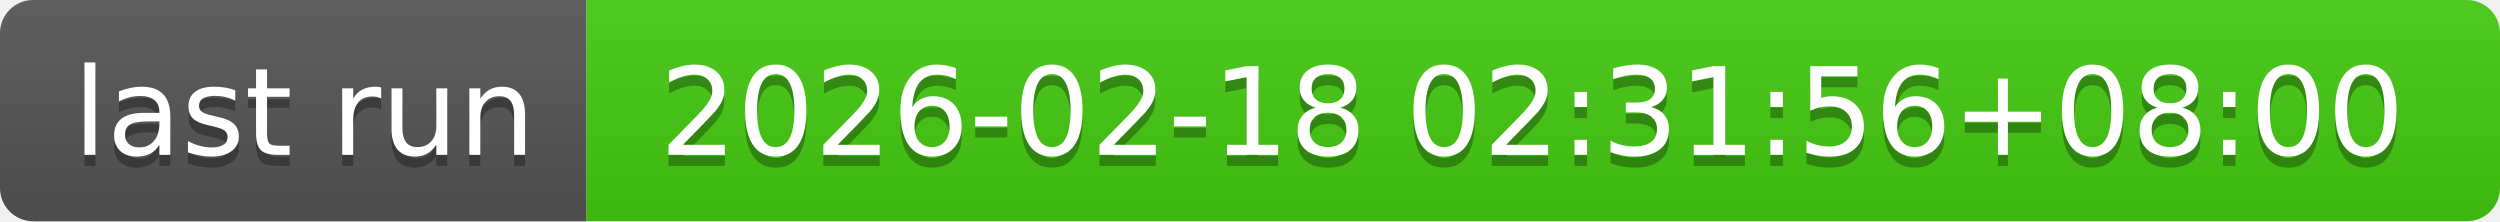
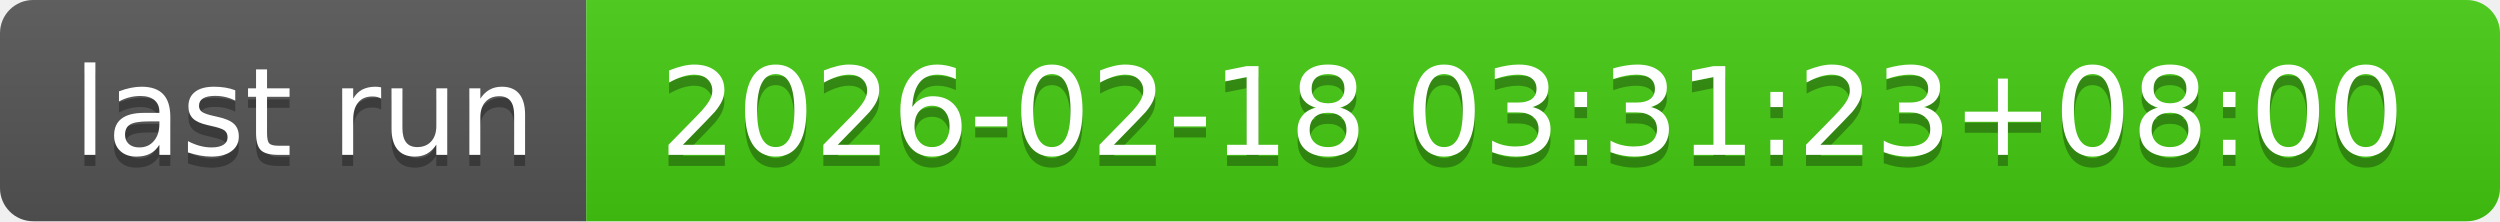
- <svg xmlns="http://www.w3.org/2000/svg" width="226" height="20" role="img" aria-label="last run: 2026-02-18 02:31:56+08:00">
+ <svg xmlns="http://www.w3.org/2000/svg" width="226" height="20" role="img" aria-label="last run: 2026-02-18 03:31:23+08:00">
  <linearGradient id="s" x2="0" y2="100%">
    <stop offset="0" stop-color="#bbb" stop-opacity=".1" />
    <stop offset="1" stop-opacity=".1" />
  </linearGradient>
  <clipPath id="r">
    <rect width="226" height="20" rx="3" fill="#fff" />
  </clipPath>
  <g clip-path="url(#r)">
    <rect width="53" height="20" fill="#555" />
    <rect x="53" width="173" height="20" fill="#4c1" />
    <rect width="226" height="20" fill="url(#s)" />
  </g>
  <g fill="#fff" text-anchor="middle" font-family="Verdana,Geneva,DejaVu Sans,sans-serif" text-rendering="geometricPrecision" font-size="110">
    <text aria-hidden="true" x="275" y="150" fill="#010101" fill-opacity=".3" transform="scale(.1)" textLength="430">last run</text>
    <text x="275" y="140" transform="scale(.1)" fill="#fff" textLength="430">last run</text>
-     <text aria-hidden="true" x="1385" y="150" fill="#010101" fill-opacity=".3" transform="scale(.1)" textLength="1630">2026-02-18 02:31:56+08:00</text>
-     <text x="1385" y="140" transform="scale(.1)" fill="#fff" textLength="1630">2026-02-18 02:31:56+08:00</text>
+     <text aria-hidden="true" x="1385" y="150" fill="#010101" fill-opacity=".3" transform="scale(.1)" textLength="1630">2026-02-18 03:31:23+08:00</text>
+     <text x="1385" y="140" transform="scale(.1)" fill="#fff" textLength="1630">2026-02-18 03:31:23+08:00</text>
  </g>
</svg>
